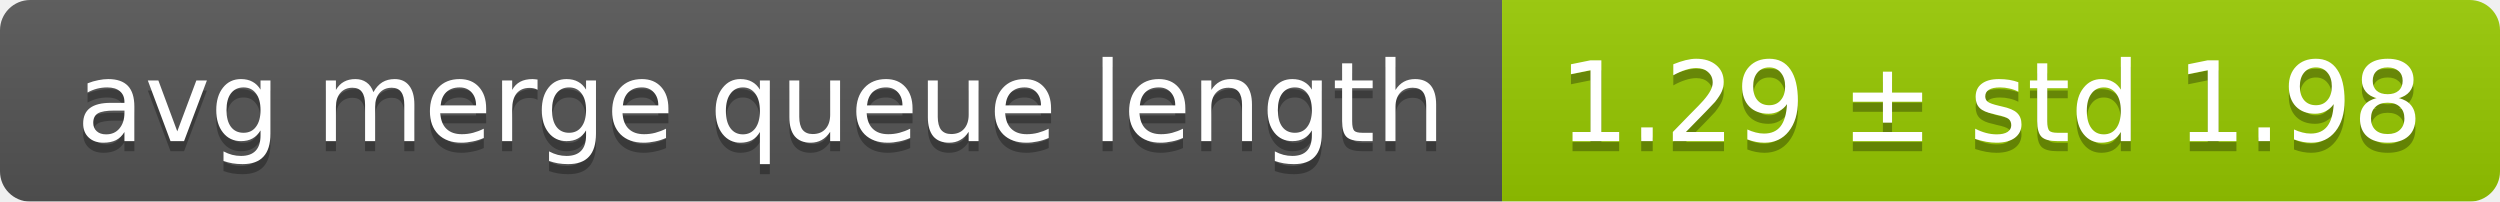
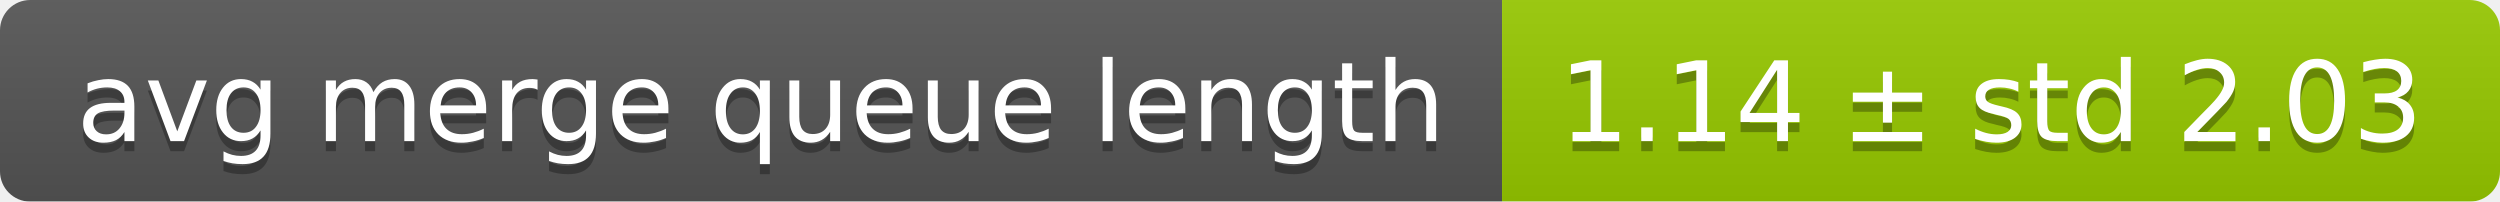
<svg xmlns="http://www.w3.org/2000/svg" width="248" height="20">
  <linearGradient id="smooth" x2="0" y2="100%">
    <stop offset="0" stop-color="#bbb" stop-opacity=".1" />
    <stop offset="1" stop-opacity=".1" />
  </linearGradient>
  <mask id="round">
    <rect width="248" height="20" rx="3" fill="#fff" />
  </mask>
  <g mask="url(#round)">
    <rect width="149" height="20" fill="#555" />
    <rect x="149" width="99" height="20" fill="#97ca00" />
    <rect width="248" height="20" fill="url(#smooth)" />
  </g>
  <g fill="#fff" text-anchor="middle" font-family="DejaVu Sans,Verdana,Geneva,sans-serif" font-size="11">
    <text x="75.5" y="15" fill="#010101" fill-opacity=".3">avg merge queue length</text>
    <text x="75.5" y="14">avg merge queue length</text>
-     <text x="197.5" y="15" fill="#010101" fill-opacity=".3">1.29 ± std 1.98</text>
-     <text x="197.5" y="14">1.29 ± std 1.98</text>
+     <text x="197.5" y="15" fill="#010101" fill-opacity=".3">1.14 ± std 2.03</text>
+     <text x="197.5" y="14">1.14 ± std 2.03</text>
  </g>
</svg>
